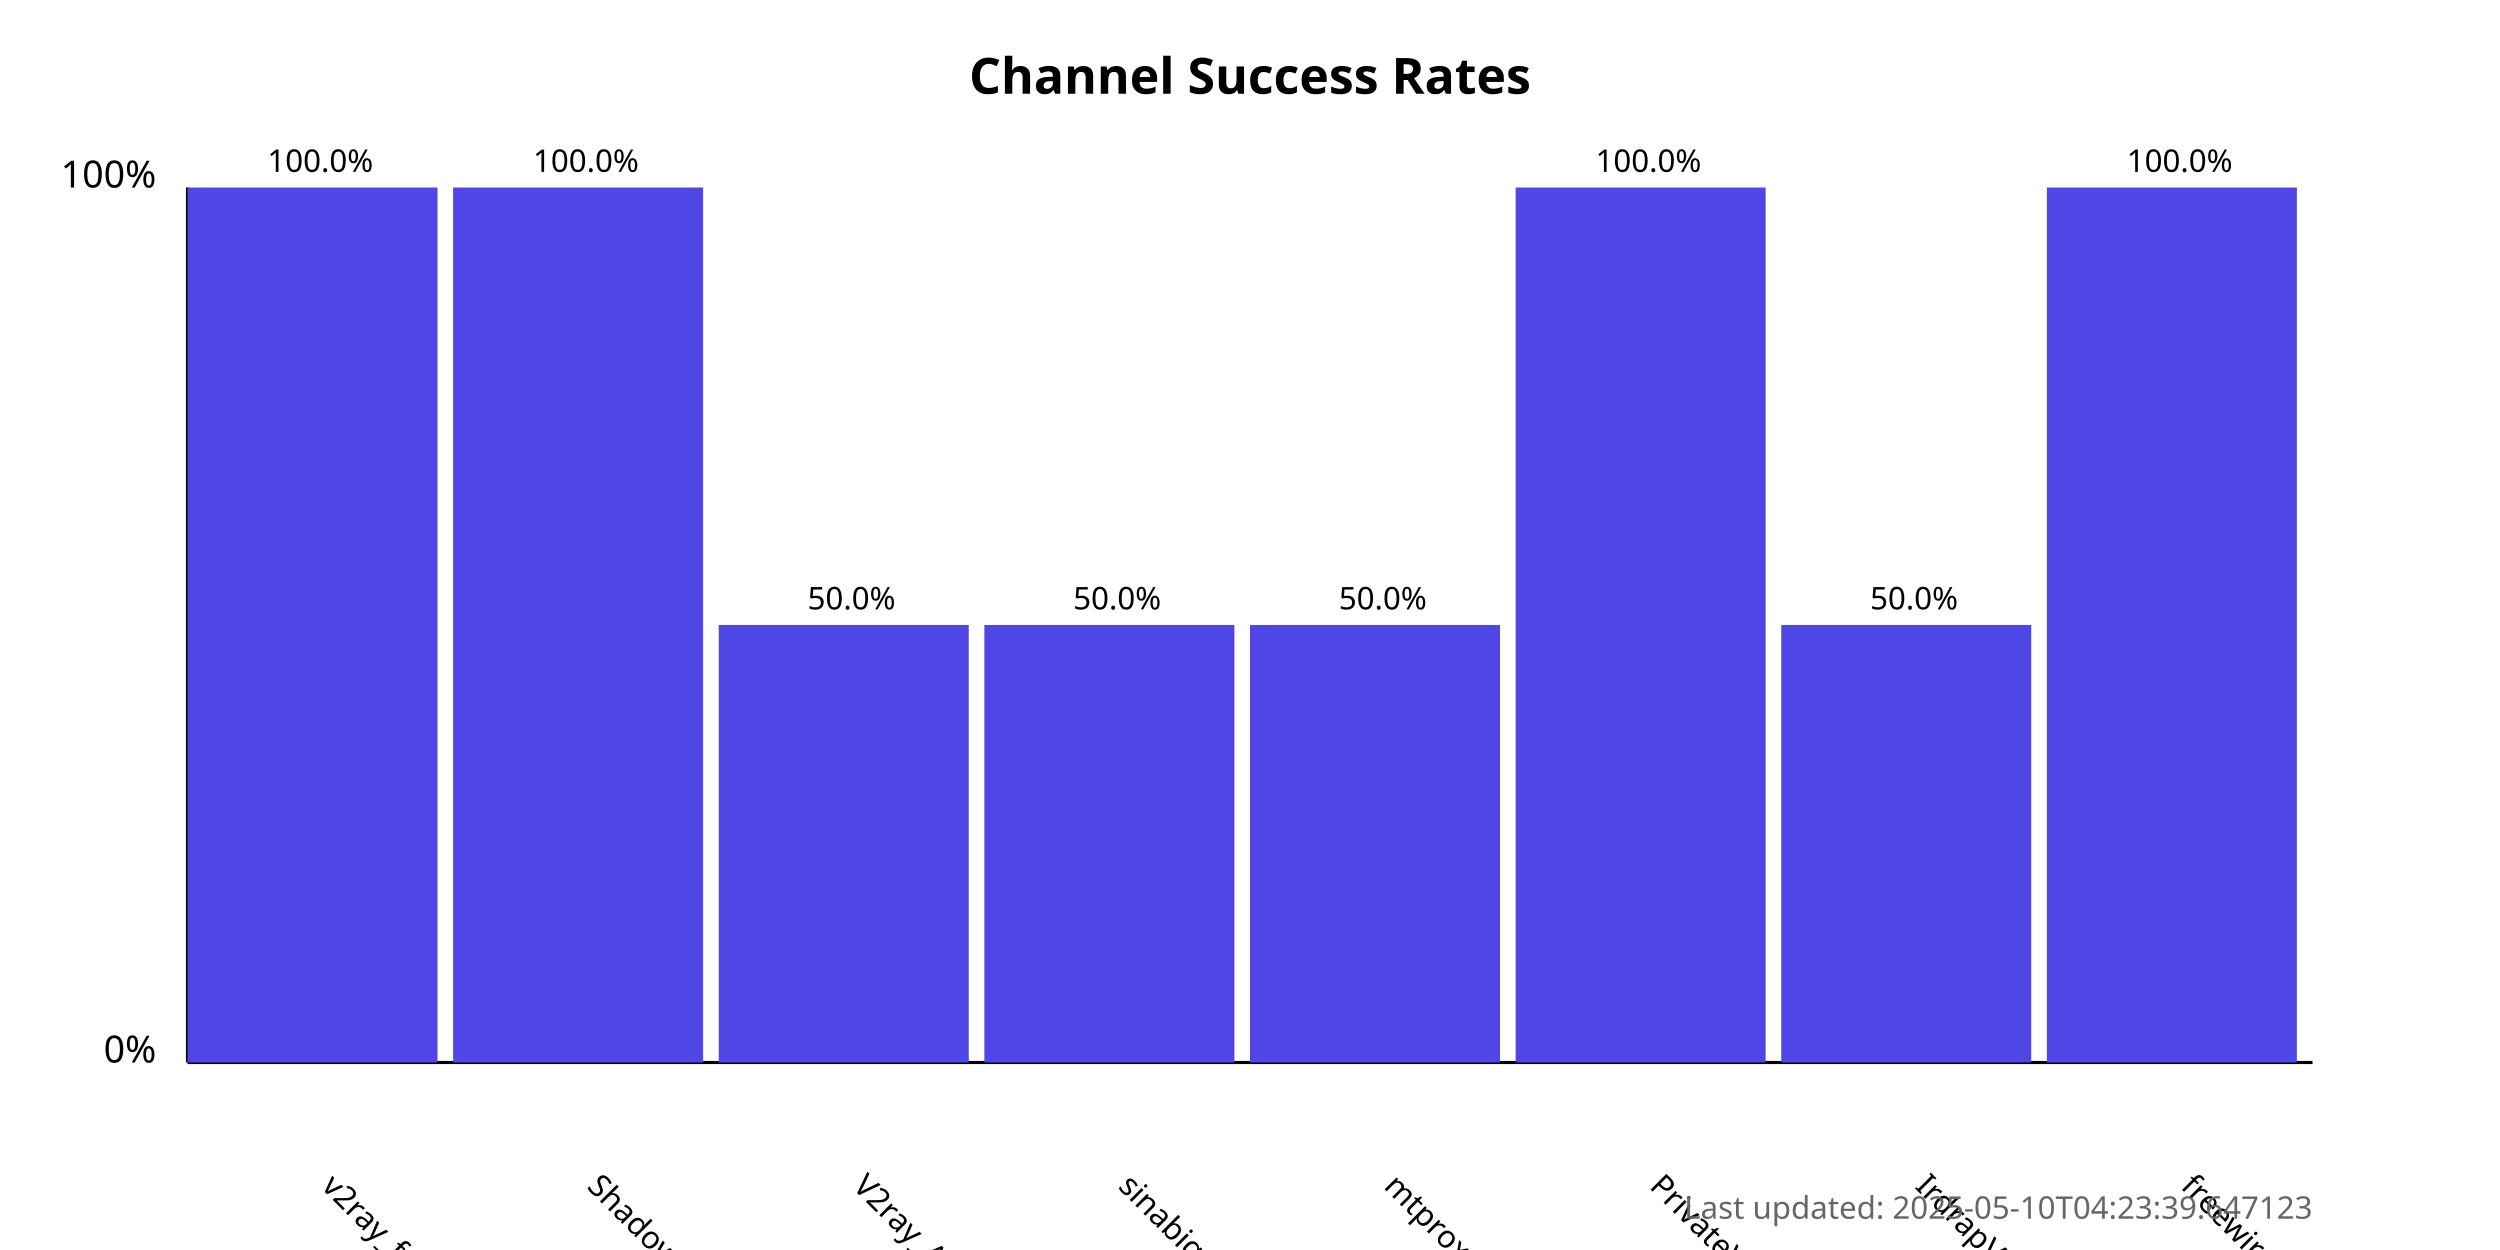
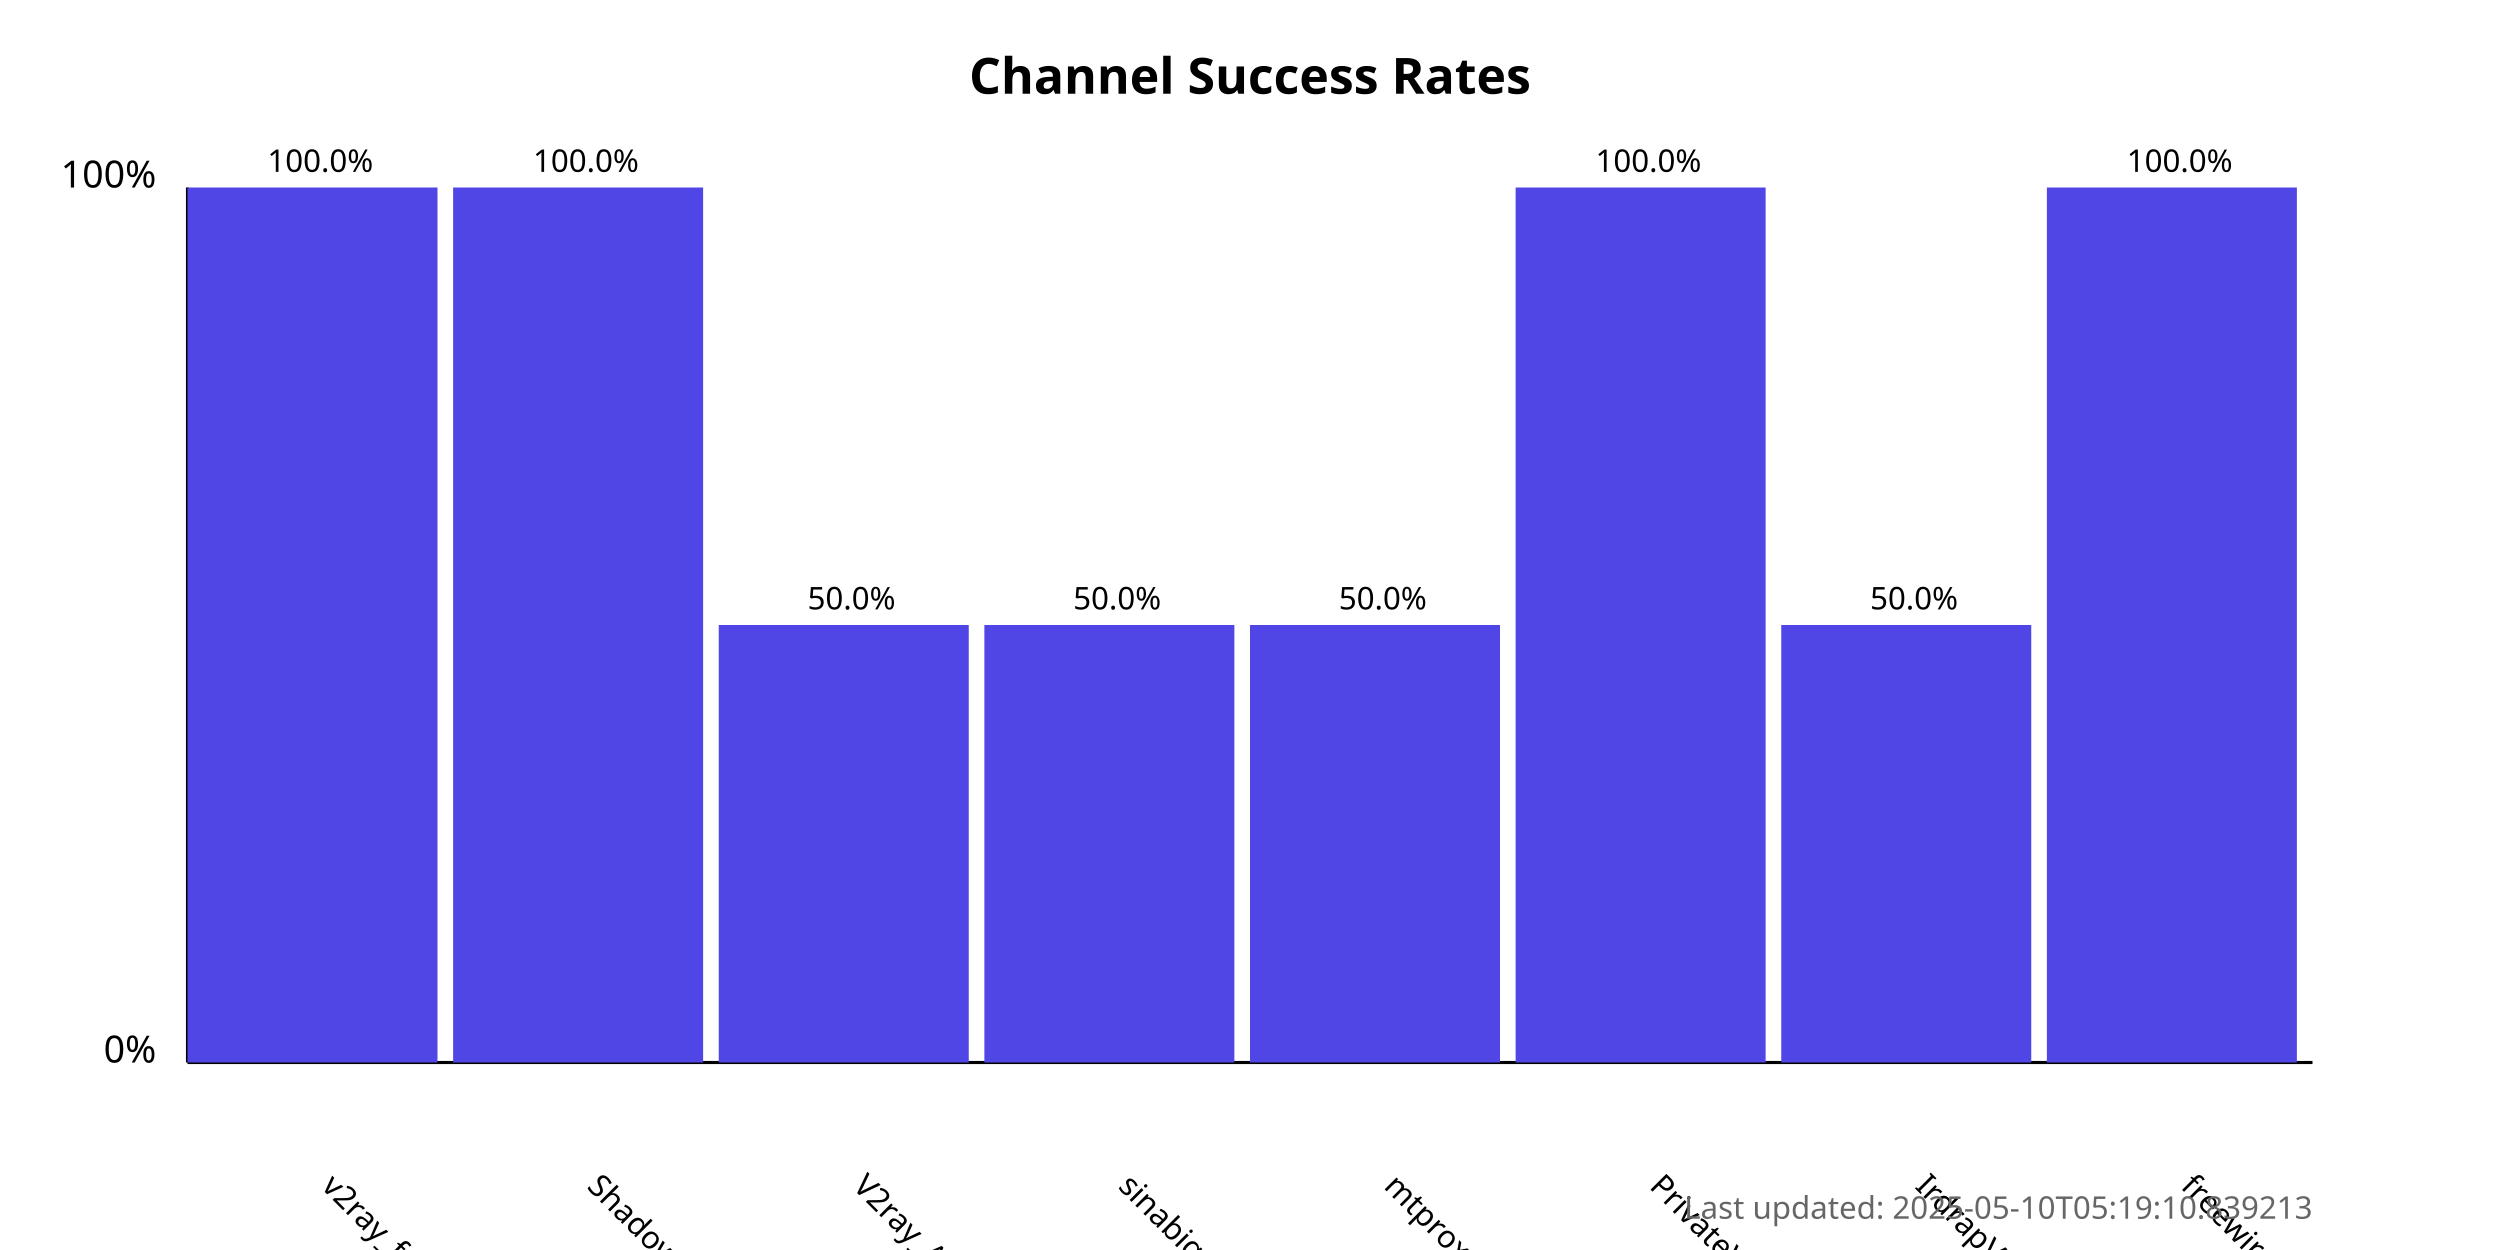
<svg xmlns="http://www.w3.org/2000/svg" width="800" height="400">
  <style>
            .chart-title { font: bold 16px sans-serif; }
            .axis-label { font: 12px sans-serif; }
            .tick-label { font: 10px sans-serif; }
            .bar { fill: #4f46e5; }
            .bar:hover { fill: #6366f1; }
            .timestamp { font: 10px sans-serif; fill: #666; }
        </style>
  <text x="400.0" y="30" text-anchor="middle" class="chart-title">
            Channel Success Rates
        </text>
  <line x1="60" y1="340" x2="60" y2="60" stroke="black" stroke-width="1" />
  <line x1="60" y1="340" x2="740" y2="340" stroke="black" stroke-width="1" />
  <text x="50" y="340" text-anchor="end" class="axis-label">0%</text>
  <text x="50" y="60" text-anchor="end" class="axis-label">100%</text>
  <g>
    <rect x="60" y="60.0" width="80.0" height="280.0" class="bar" />
    <text x="102.5" y="380" transform="rotate(45, 102.5, 380)" text-anchor="start" class="tick-label">
                v2ray_free_conf
            </text>
    <text x="102.5" y="55.0" text-anchor="middle" class="tick-label">
                100.0%
            </text>
  </g>
  <g>
    <rect x="145.0" y="60.0" width="80.0" height="280.0" class="bar" />
    <text x="187.5" y="380" transform="rotate(45, 187.5, 380)" text-anchor="start" class="tick-label">
                ShadowProxy66
            </text>
    <text x="187.5" y="55.0" text-anchor="middle" class="tick-label">
                100.0%
            </text>
  </g>
  <g>
    <rect x="230.0" y="200.0" width="80.0" height="140.0" class="bar" />
    <text x="272.5" y="380" transform="rotate(45, 272.5, 380)" text-anchor="start" class="tick-label">
                V2ray_Alpha
            </text>
    <text x="272.5" y="195.0" text-anchor="middle" class="tick-label">
                50.0%
            </text>
  </g>
  <g>
    <rect x="315.0" y="200.0" width="80.0" height="140.0" class="bar" />
    <text x="357.5" y="380" transform="rotate(45, 357.5, 380)" text-anchor="start" class="tick-label">
                sinabigo
            </text>
    <text x="357.5" y="195.0" text-anchor="middle" class="tick-label">
                50.0%
            </text>
  </g>
  <g>
    <rect x="400.0" y="200.0" width="80.0" height="140.0" class="bar" />
    <text x="442.5" y="380" transform="rotate(45, 442.5, 380)" text-anchor="start" class="tick-label">
                mtproxy_lists
            </text>
    <text x="442.5" y="195.0" text-anchor="middle" class="tick-label">
                50.0%
            </text>
  </g>
  <g>
    <rect x="485.0" y="60.0" width="80.0" height="280.0" class="bar" />
    <text x="527.5" y="380" transform="rotate(45, 527.5, 380)" text-anchor="start" class="tick-label">
                PrivateVPNs
            </text>
    <text x="527.5" y="55.0" text-anchor="middle" class="tick-label">
                100.0%
            </text>
  </g>
  <g>
    <rect x="570.0" y="200.0" width="80.0" height="140.0" class="bar" />
    <text x="612.5" y="380" transform="rotate(45, 612.5, 380)" text-anchor="start" class="tick-label">
                IrdrapVPNnews
            </text>
    <text x="612.5" y="195.0" text-anchor="middle" class="tick-label">
                50.0%
            </text>
  </g>
  <g>
    <rect x="655.0" y="60.0" width="80.0" height="280.0" class="bar" />
    <text x="697.5" y="380" transform="rotate(45, 697.5, 380)" text-anchor="start" class="tick-label">
                freewireguard
            </text>
    <text x="697.5" y="55.0" text-anchor="middle" class="tick-label">
                100.0%
            </text>
  </g>
  <text x="740" y="390" text-anchor="end" class="timestamp">
-             Last updated: 2025-05-10T04:23:39.647123
+             Last updated: 2025-05-10T05:19:10.839213
        </text>
</svg>
